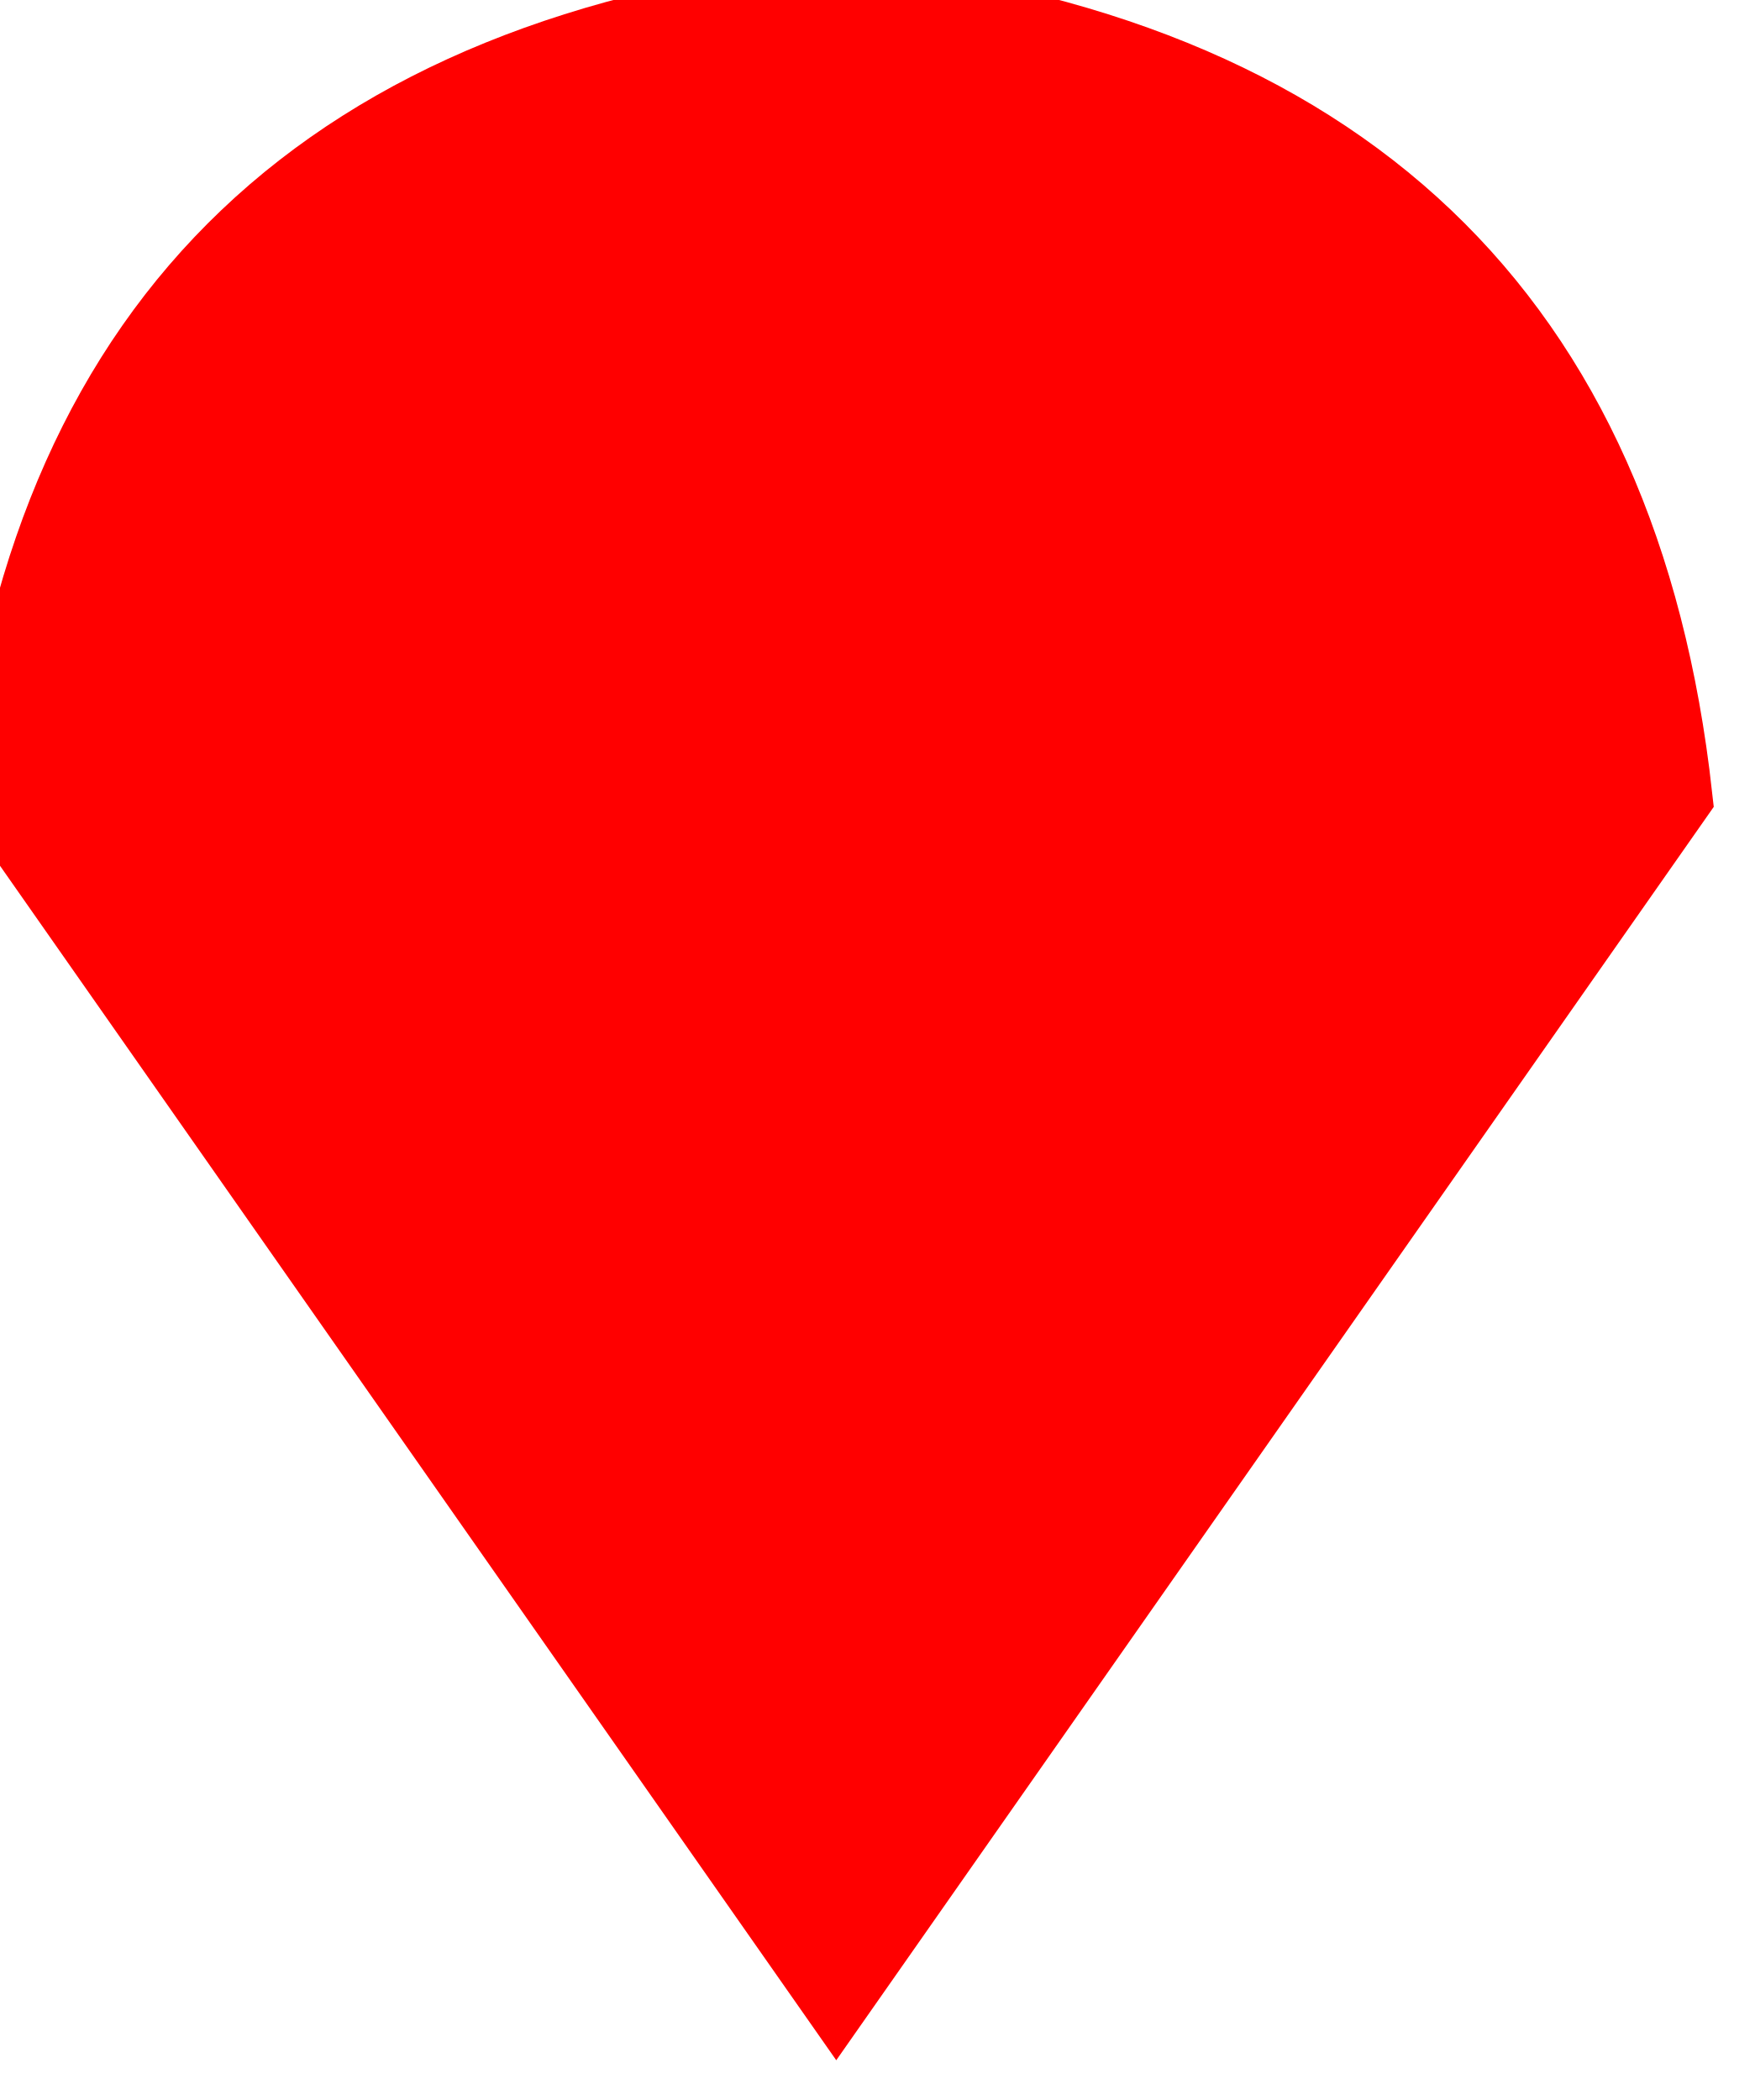
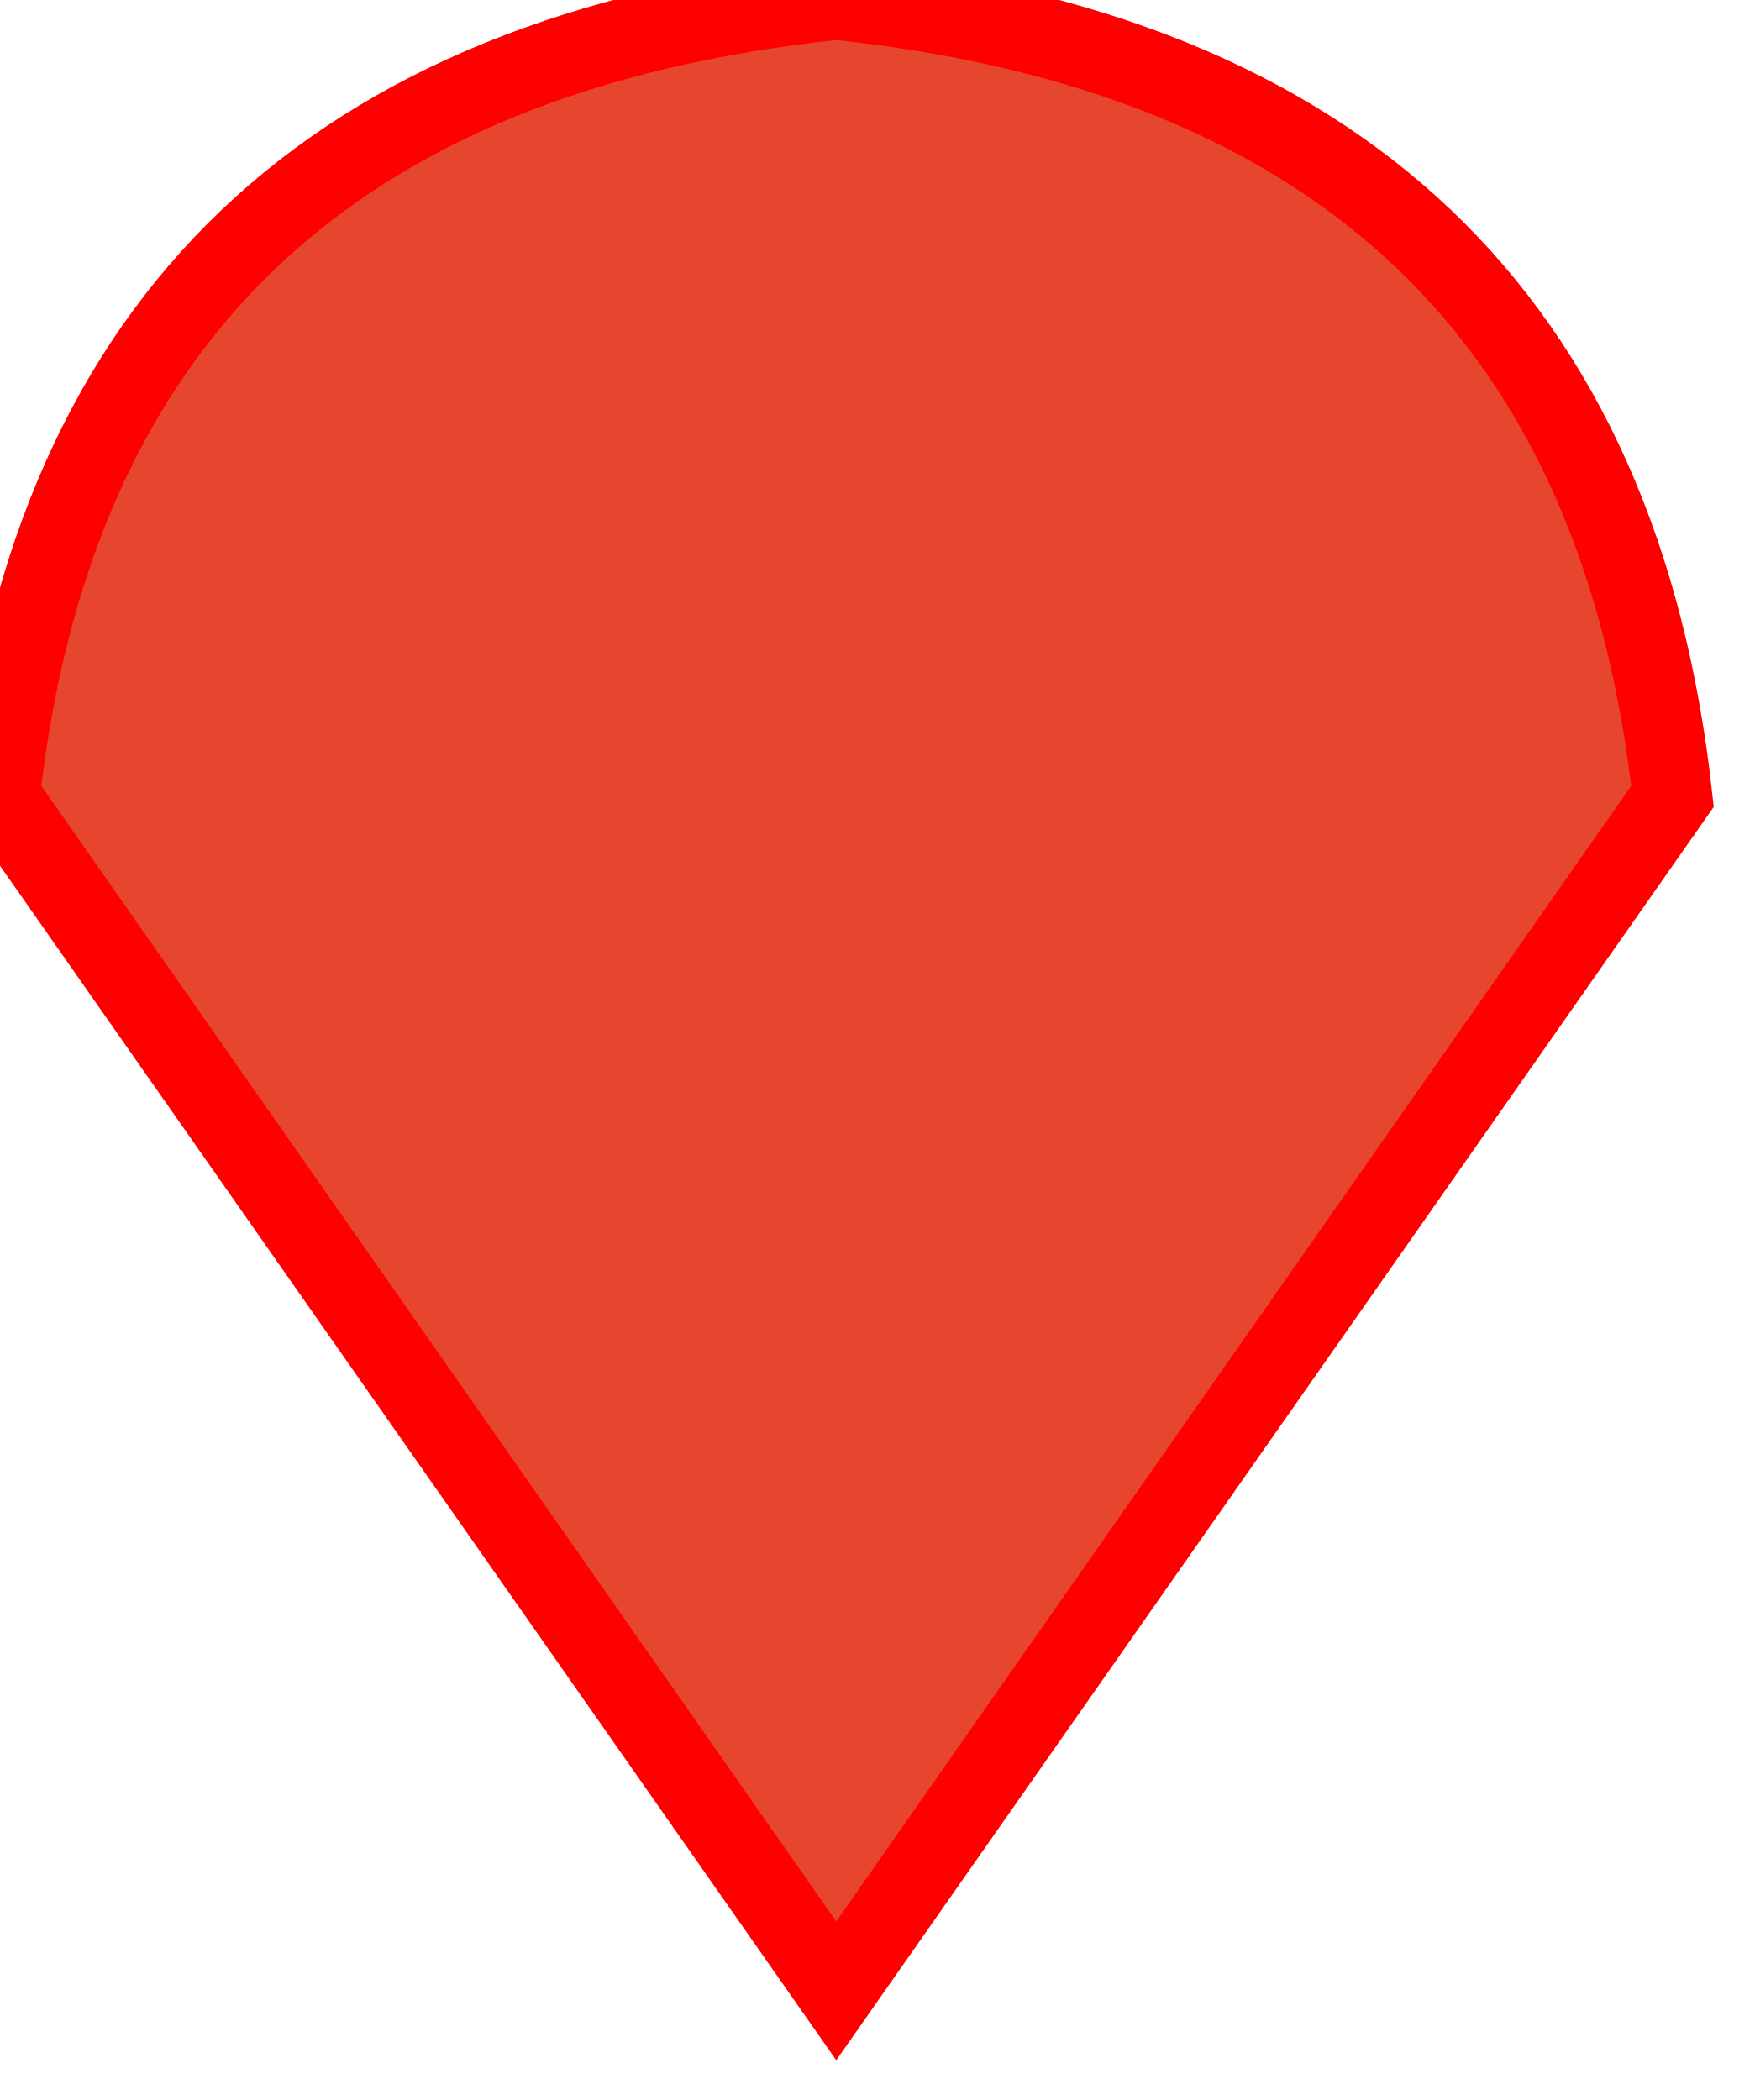
<svg xmlns="http://www.w3.org/2000/svg" version="1.1">
-   <path d="M 10.5 25 L 0 10 Q 1 1 10.5 0 Q 20 1 21 10 Z" stroke="red" fill="red" />
+   <path d="M 10.5 25 L 0 10 Q 1 1 10.5 0 Q 20 1 21 10 Z" stroke="red" fill="#e5462d" />
</svg>
